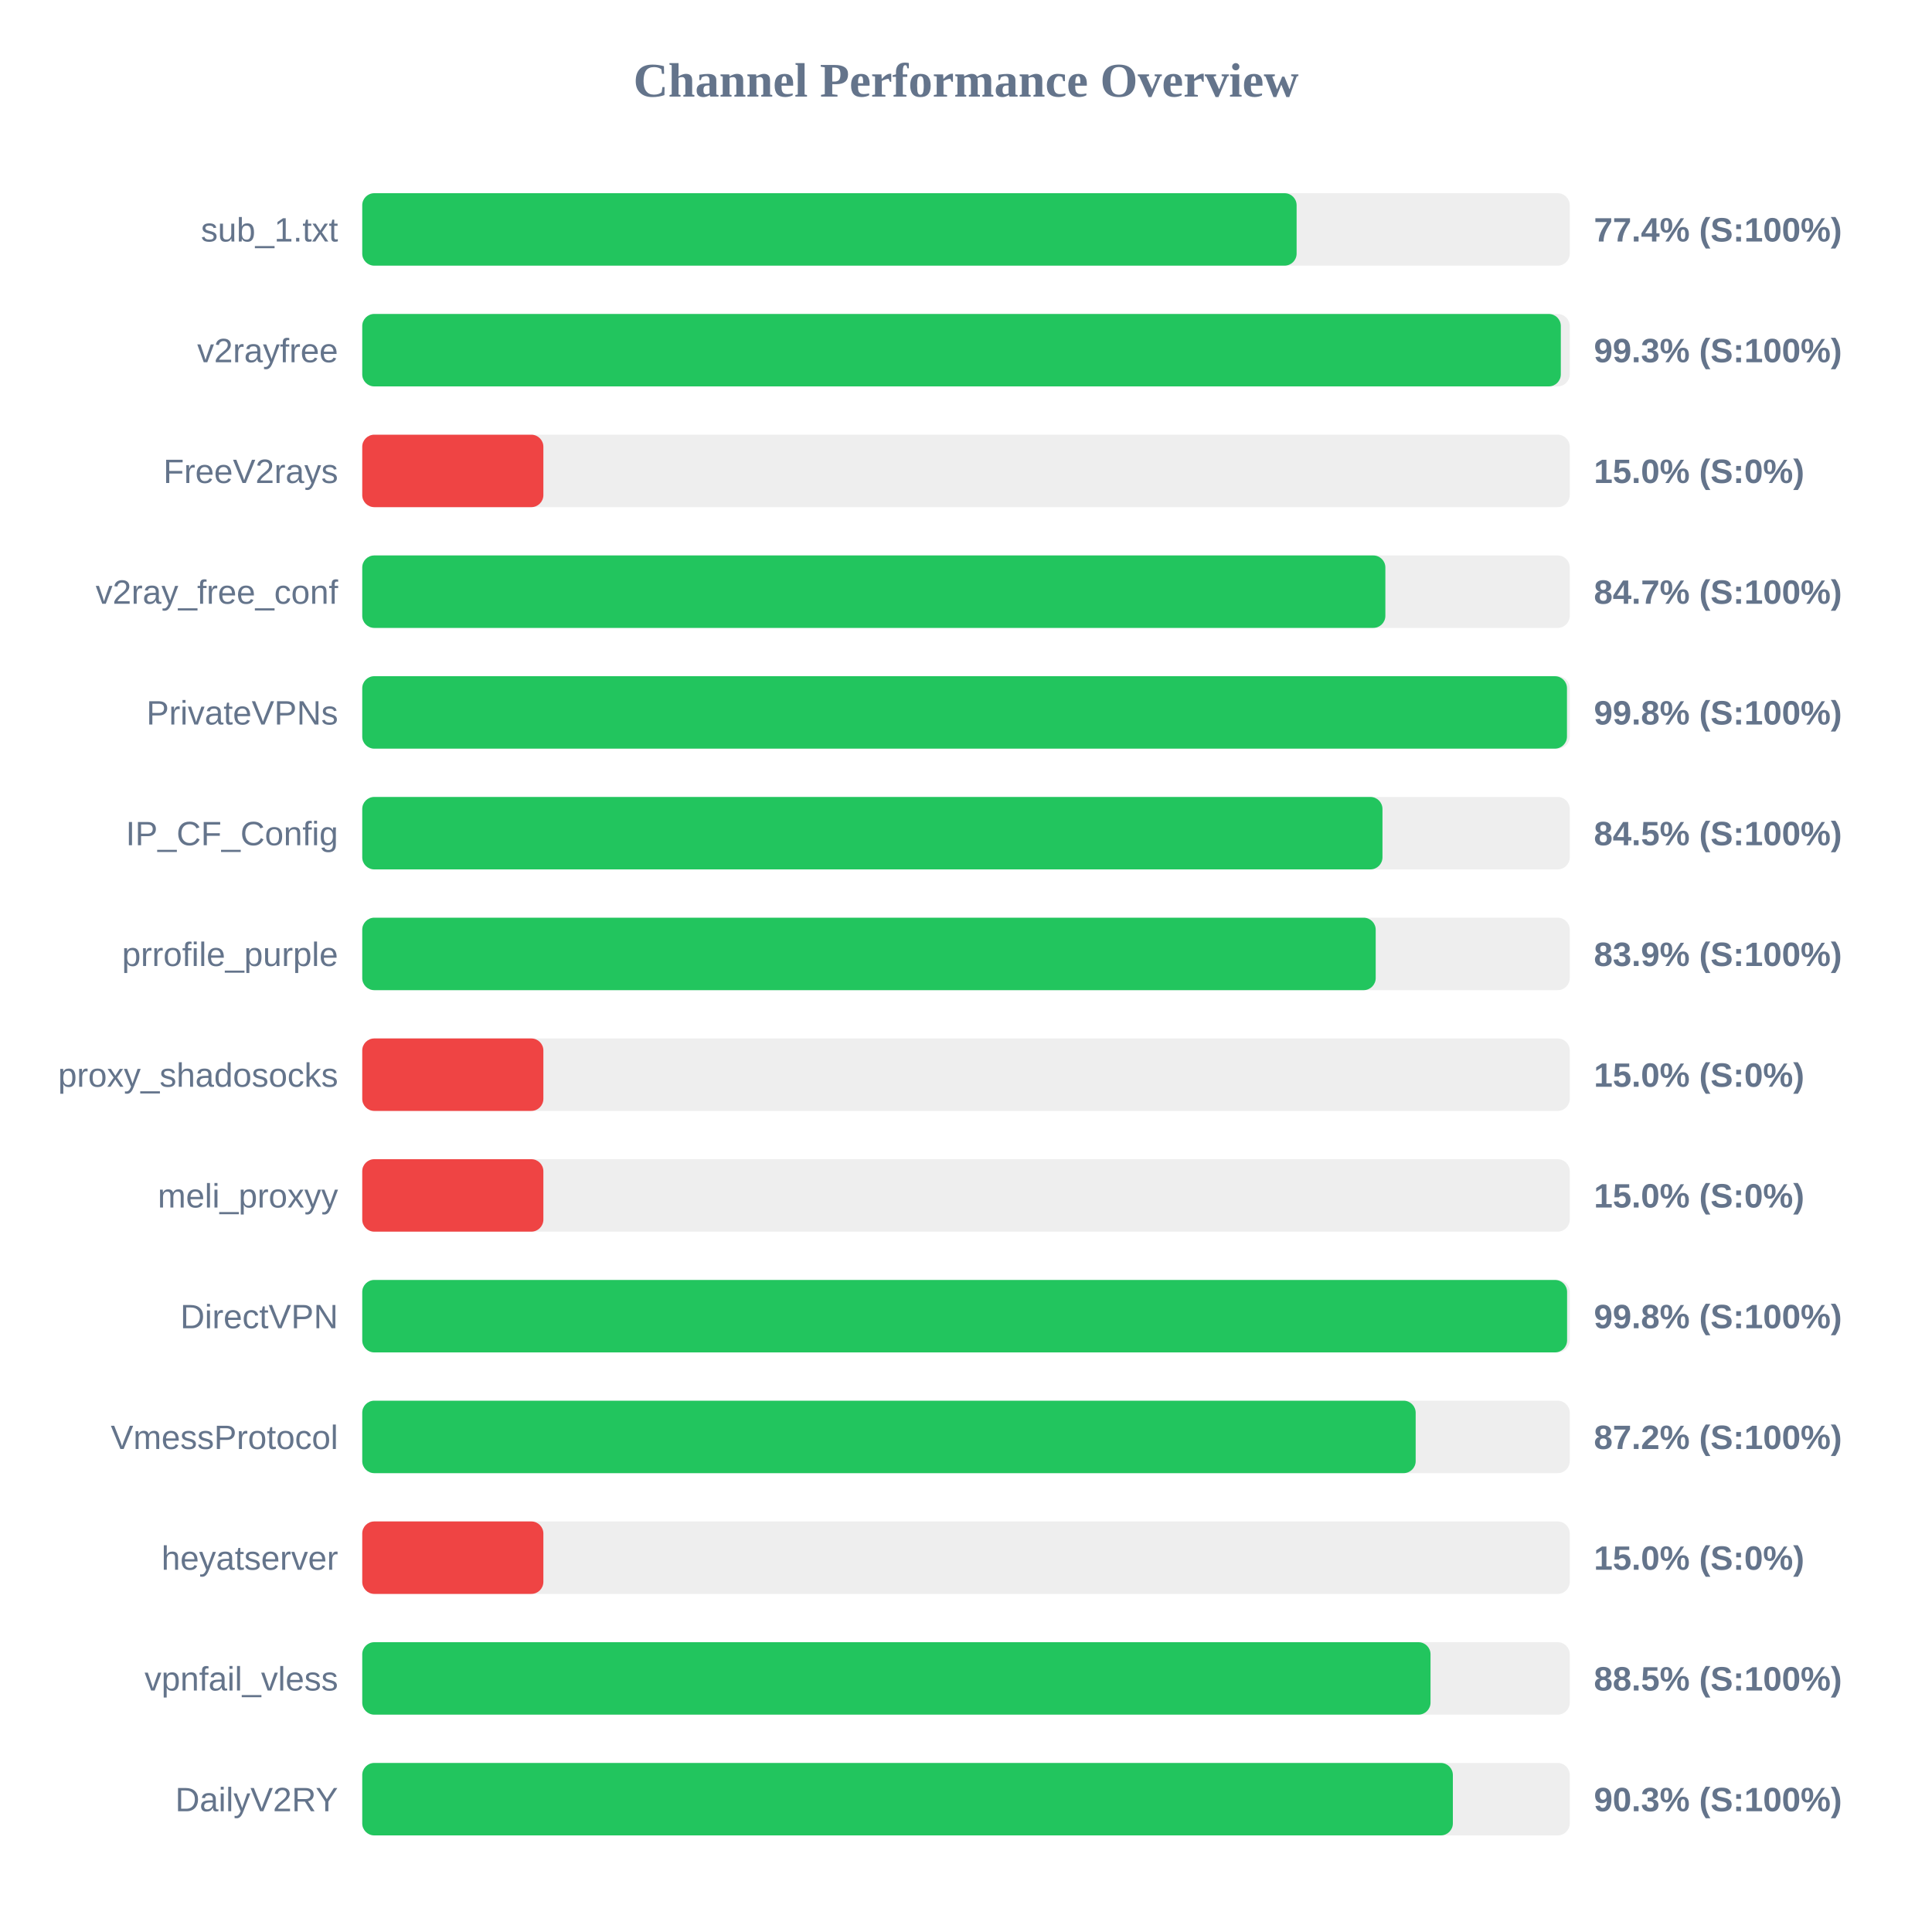
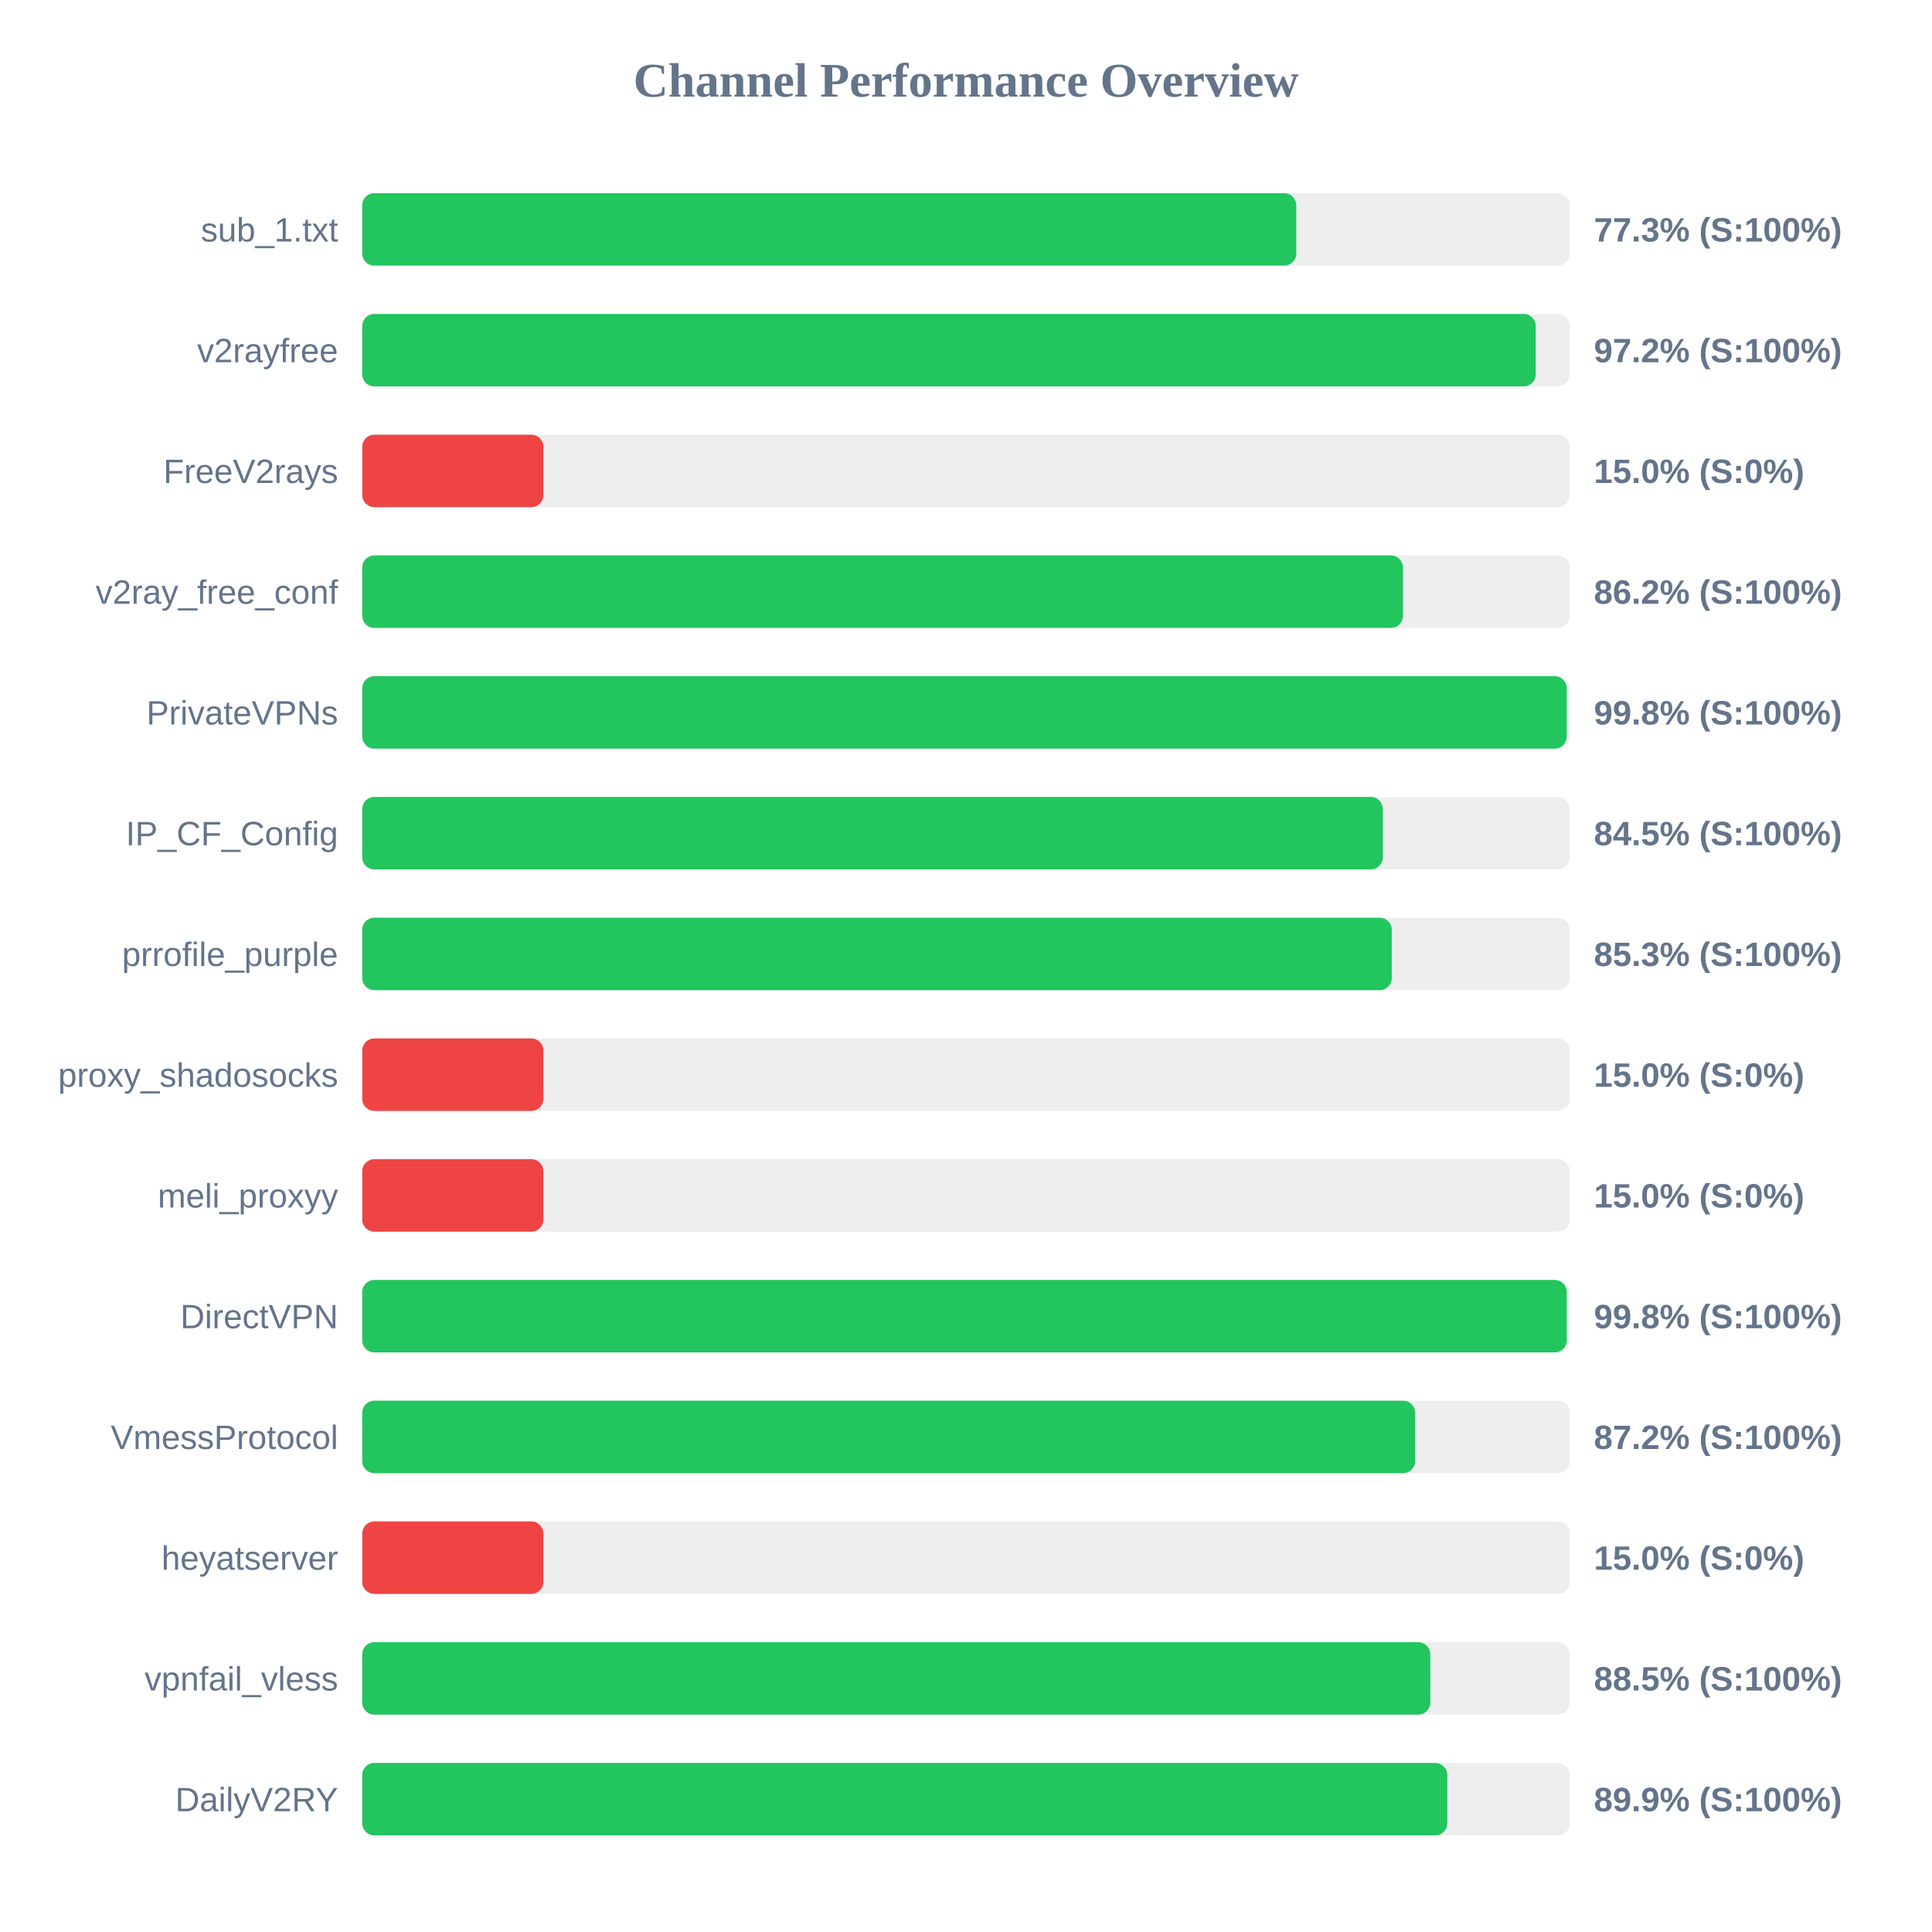
<svg xmlns="http://www.w3.org/2000/svg" width="800" height="800" version="1.1">
  <style>
        .row { font: 14px Arial; fill: #64748b; }
        .score { font: bold 14px Arial; fill: #64748b; }
    </style>
  <text x="400" y="40" text-anchor="middle" font-size="20px" font-weight="bold" fill="#64748b">Channel Performance Overview</text>
  <rect x="150" y="80" width="500" height="30" fill="#eee" rx="5" />
-   <rect x="150" y="80" width="386.9" height="30" fill="#22c55e" rx="5" />
+   <rect x="150" y="80" width="386.75" height="30" fill="#22c55e" rx="5" />
  <text x="140" y="100" text-anchor="end" class="row">sub_1.txt</text>
-   <text x="660" y="100" text-anchor="start" class="score">77.4% (S:100%)</text>
+   <text x="660" y="100" text-anchor="start" class="score">77.3% (S:100%)</text>
  <rect x="150" y="130" width="500" height="30" fill="#eee" rx="5" />
-   <rect x="150" y="130" width="496.3" height="30" fill="#22c55e" rx="5" />
+   <rect x="150" y="130" width="485.9" height="30" fill="#22c55e" rx="5" />
  <text x="140" y="150" text-anchor="end" class="row">v2rayfree</text>
-   <text x="660" y="150" text-anchor="start" class="score">99.3% (S:100%)</text>
+   <text x="660" y="150" text-anchor="start" class="score">97.2% (S:100%)</text>
  <rect x="150" y="180" width="500" height="30" fill="#eee" rx="5" />
  <rect x="150" y="180" width="75.0" height="30" fill="#ef4444" rx="5" />
  <text x="140" y="200" text-anchor="end" class="row">FreeV2rays</text>
  <text x="660" y="200" text-anchor="start" class="score">15.0% (S:0%)</text>
  <rect x="150" y="230" width="500" height="30" fill="#eee" rx="5" />
-   <rect x="150" y="230" width="423.65" height="30" fill="#22c55e" rx="5" />
+   <rect x="150" y="230" width="430.95" height="30" fill="#22c55e" rx="5" />
  <text x="140" y="250" text-anchor="end" class="row">v2ray_free_conf</text>
-   <text x="660" y="250" text-anchor="start" class="score">84.7% (S:100%)</text>
+   <text x="660" y="250" text-anchor="start" class="score">86.2% (S:100%)</text>
  <rect x="150" y="280" width="500" height="30" fill="#eee" rx="5" />
-   <rect x="150" y="280" width="498.85" height="30" fill="#22c55e" rx="5" />
+   <rect x="150" y="280" width="498.75" height="30" fill="#22c55e" rx="5" />
  <text x="140" y="300" text-anchor="end" class="row">PrivateVPNs</text>
  <text x="660" y="300" text-anchor="start" class="score">99.8% (S:100%)</text>
  <rect x="150" y="330" width="500" height="30" fill="#eee" rx="5" />
-   <rect x="150" y="330" width="422.45" height="30" fill="#22c55e" rx="5" />
+   <rect x="150" y="330" width="422.6" height="30" fill="#22c55e" rx="5" />
  <text x="140" y="350" text-anchor="end" class="row">IP_CF_Config</text>
  <text x="660" y="350" text-anchor="start" class="score">84.5% (S:100%)</text>
  <rect x="150" y="380" width="500" height="30" fill="#eee" rx="5" />
-   <rect x="150" y="380" width="419.65" height="30" fill="#22c55e" rx="5" />
+   <rect x="150" y="380" width="426.3" height="30" fill="#22c55e" rx="5" />
  <text x="140" y="400" text-anchor="end" class="row">prrofile_purple</text>
-   <text x="660" y="400" text-anchor="start" class="score">83.9% (S:100%)</text>
+   <text x="660" y="400" text-anchor="start" class="score">85.3% (S:100%)</text>
  <rect x="150" y="430" width="500" height="30" fill="#eee" rx="5" />
  <rect x="150" y="430" width="75.0" height="30" fill="#ef4444" rx="5" />
  <text x="140" y="450" text-anchor="end" class="row">proxy_shadosocks</text>
  <text x="660" y="450" text-anchor="start" class="score">15.0% (S:0%)</text>
  <rect x="150" y="480" width="500" height="30" fill="#eee" rx="5" />
  <rect x="150" y="480" width="75.0" height="30" fill="#ef4444" rx="5" />
  <text x="140" y="500" text-anchor="end" class="row">meli_proxyy</text>
  <text x="660" y="500" text-anchor="start" class="score">15.0% (S:0%)</text>
  <rect x="150" y="530" width="500" height="30" fill="#eee" rx="5" />
-   <rect x="150" y="530" width="498.9" height="30" fill="#22c55e" rx="5" />
+   <rect x="150" y="530" width="498.75" height="30" fill="#22c55e" rx="5" />
  <text x="140" y="550" text-anchor="end" class="row">DirectVPN</text>
  <text x="660" y="550" text-anchor="start" class="score">99.8% (S:100%)</text>
  <rect x="150" y="580" width="500" height="30" fill="#eee" rx="5" />
-   <rect x="150" y="580" width="436.2" height="30" fill="#22c55e" rx="5" />
+   <rect x="150" y="580" width="436.0" height="30" fill="#22c55e" rx="5" />
  <text x="140" y="600" text-anchor="end" class="row">VmessProtocol</text>
  <text x="660" y="600" text-anchor="start" class="score">87.2% (S:100%)</text>
  <rect x="150" y="630" width="500" height="30" fill="#eee" rx="5" />
  <rect x="150" y="630" width="75.0" height="30" fill="#ef4444" rx="5" />
  <text x="140" y="650" text-anchor="end" class="row">heyatserver</text>
  <text x="660" y="650" text-anchor="start" class="score">15.0% (S:0%)</text>
  <rect x="150" y="680" width="500" height="30" fill="#eee" rx="5" />
-   <rect x="150" y="680" width="442.35" height="30" fill="#22c55e" rx="5" />
+   <rect x="150" y="680" width="442.25" height="30" fill="#22c55e" rx="5" />
  <text x="140" y="700" text-anchor="end" class="row">vpnfail_vless</text>
  <text x="660" y="700" text-anchor="start" class="score">88.5% (S:100%)</text>
  <rect x="150" y="730" width="500" height="30" fill="#eee" rx="5" />
-   <rect x="150" y="730" width="451.6" height="30" fill="#22c55e" rx="5" />
+   <rect x="150" y="730" width="449.3" height="30" fill="#22c55e" rx="5" />
  <text x="140" y="750" text-anchor="end" class="row">DailyV2RY</text>
-   <text x="660" y="750" text-anchor="start" class="score">90.3% (S:100%)</text>
+   <text x="660" y="750" text-anchor="start" class="score">89.9% (S:100%)</text>
</svg>
